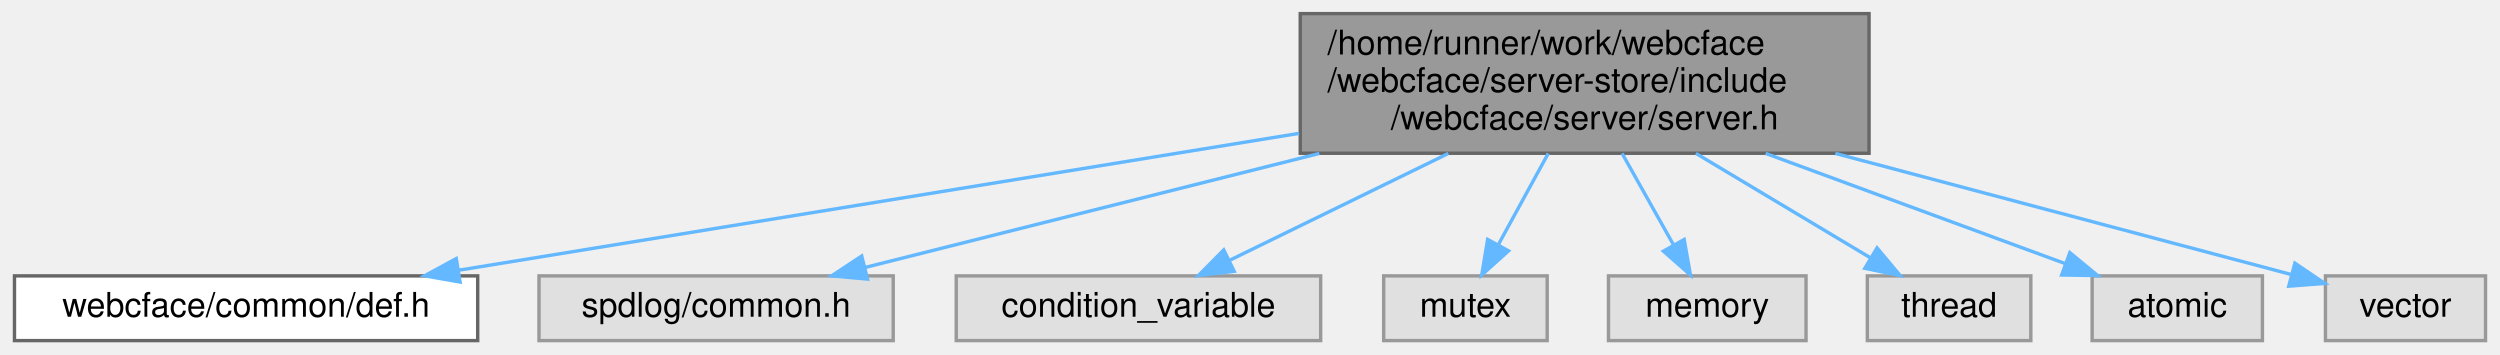
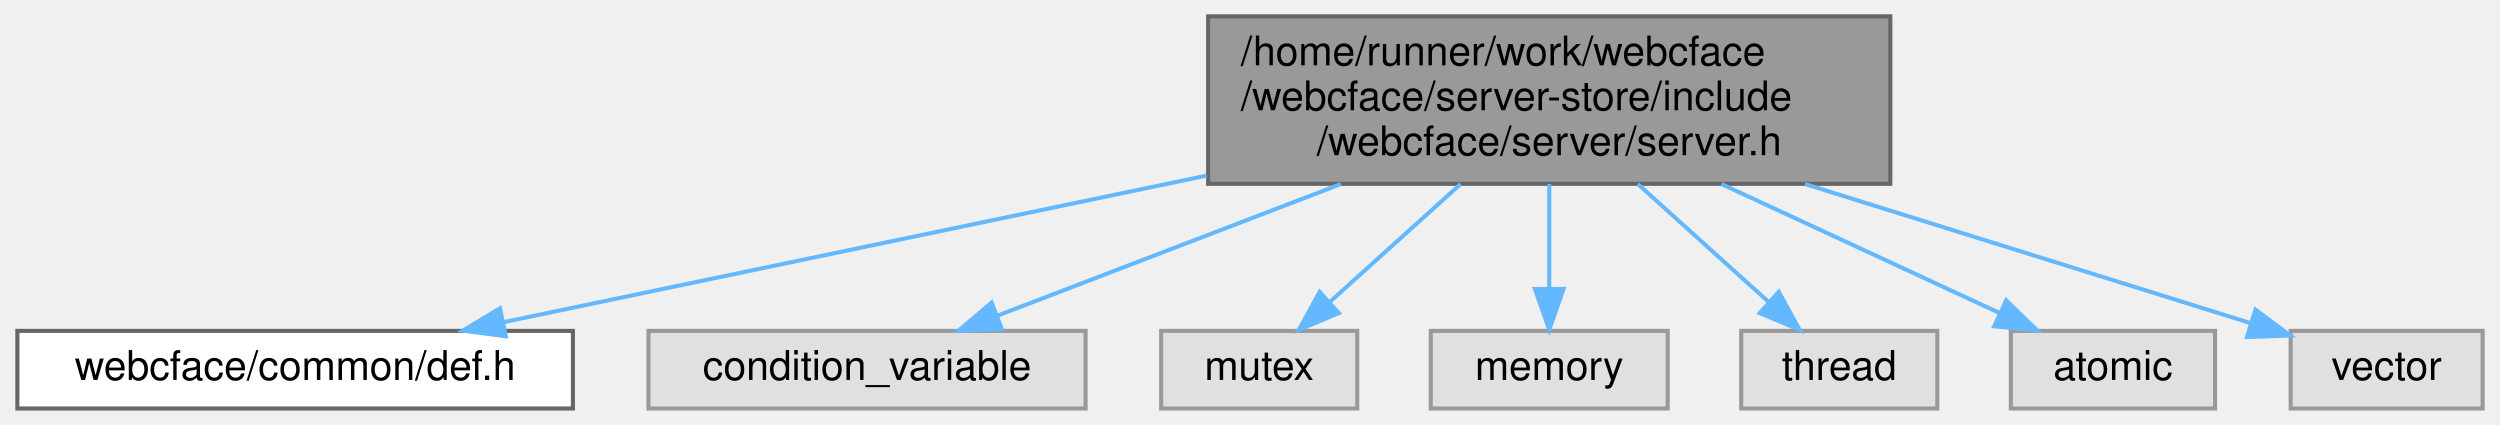
- <svg xmlns="http://www.w3.org/2000/svg" xmlns:xlink="http://www.w3.org/1999/xlink" width="734pt" height="104pt" viewBox="0.00 0.00 733.50 104.00">
+ <svg xmlns="http://www.w3.org/2000/svg" xmlns:xlink="http://www.w3.org/1999/xlink" width="612pt" height="104pt" viewBox="0.00 0.00 611.50 104.00">
  <g id="graph0" class="graph" transform="scale(1 1) rotate(0) translate(4 100)">
    <g id="Node000001" class="node">
      <g id="a_Node000001">
        <a xlink:title=" ">
-           <polygon fill="#999999" stroke="#666666" points="544.5,-96 377.5,-96 377.5,-55 544.5,-55 544.5,-96" />
-           <text text-anchor="start" x="385.5" y="-84" font-family="Helvetica,sans-Serif" font-size="10.00">/home/runner/work/webcface</text>
-           <text text-anchor="start" x="385.5" y="-73" font-family="Helvetica,sans-Serif" font-size="10.00">/webcface/server-store/include</text>
-           <text text-anchor="middle" x="461" y="-62" font-family="Helvetica,sans-Serif" font-size="10.00">/webcface/server/server.h</text>
+           <polygon fill="#999999" stroke="#666666" points="458.5,-96 291.5,-96 291.5,-55 458.5,-55 458.5,-96" />
+           <text text-anchor="start" x="299.5" y="-84" font-family="Helvetica,sans-Serif" font-size="10.00">/home/runner/work/webcface</text>
+           <text text-anchor="start" x="299.5" y="-73" font-family="Helvetica,sans-Serif" font-size="10.00">/webcface/server-store/include</text>
+           <text text-anchor="middle" x="375" y="-62" font-family="Helvetica,sans-Serif" font-size="10.00">/webcface/server/server.h</text>
        </a>
      </g>
    </g>
    <g id="Node000002" class="node">
      <g id="a_Node000002">
        <a xlink:href="def_8h.html" target="_top" xlink:title=" ">
          <polygon fill="white" stroke="#666666" points="136,-19 0,-19 0,0 136,0 136,-19" />
          <text text-anchor="middle" x="68" y="-7" font-family="Helvetica,sans-Serif" font-size="10.00">webcface/common/def.h</text>
        </a>
      </g>
    </g>
    <g id="edge1_Node000001_Node000002" class="edge">
      <g id="a_edge1_Node000001_Node000002">
        <a xlink:title=" ">
-           <path fill="none" stroke="#63b8ff" d="M377.17,-60.85C303.2,-48.8 197.04,-31.51 130.35,-20.65" />
-           <polygon fill="#63b8ff" stroke="#63b8ff" points="130.83,-17.19 120.4,-19.03 129.71,-24.09 130.83,-17.19" />
+           <path fill="none" stroke="#63b8ff" d="M291.11,-57.01C236.03,-45.53 165.79,-30.89 118.98,-21.13" />
+           <polygon fill="#63b8ff" stroke="#63b8ff" points="119.57,-17.68 109.06,-19.06 118.14,-24.53 119.57,-17.68" />
        </a>
      </g>
    </g>
    <g id="Node000003" class="node">
      <g id="a_Node000003">
        <a xlink:title=" ">
-           <polygon fill="#e0e0e0" stroke="#999999" points="258,-19 154,-19 154,0 258,0 258,-19" />
-           <text text-anchor="middle" x="206" y="-7" font-family="Helvetica,sans-Serif" font-size="10.00">spdlog/common.h</text>
+           <polygon fill="#e0e0e0" stroke="#999999" points="261.5,-19 154.5,-19 154.5,0 261.5,0 261.5,-19" />
+           <text text-anchor="middle" x="208" y="-7" font-family="Helvetica,sans-Serif" font-size="10.00">condition_variable</text>
        </a>
      </g>
    </g>
    <g id="edge2_Node000001_Node000003" class="edge">
      <g id="a_edge2_Node000001_Node000003">
        <a xlink:title=" ">
-           <path fill="none" stroke="#63b8ff" d="M383.11,-54.95C339.33,-43.96 286.3,-30.65 249.75,-21.48" />
-           <polygon fill="#63b8ff" stroke="#63b8ff" points="250.45,-18.05 239.9,-19.01 248.75,-24.84 250.45,-18.05" />
+           <path fill="none" stroke="#63b8ff" d="M323.99,-54.95C296.63,-44.46 263.75,-31.87 240,-22.76" />
+           <polygon fill="#63b8ff" stroke="#63b8ff" points="241.01,-19.4 230.42,-19.09 238.5,-25.94 241.01,-19.4" />
        </a>
      </g>
    </g>
    <g id="Node000004" class="node">
      <g id="a_Node000004">
        <a xlink:title=" ">
-           <polygon fill="#e0e0e0" stroke="#999999" points="383.5,-19 276.5,-19 276.5,0 383.5,0 383.5,-19" />
-           <text text-anchor="middle" x="330" y="-7" font-family="Helvetica,sans-Serif" font-size="10.00">condition_variable</text>
+           <polygon fill="#e0e0e0" stroke="#999999" points="328,-19 280,-19 280,0 328,0 328,-19" />
+           <text text-anchor="middle" x="304" y="-7" font-family="Helvetica,sans-Serif" font-size="10.00">mutex</text>
        </a>
      </g>
    </g>
    <g id="edge3_Node000001_Node000004" class="edge">
      <g id="a_edge3_Node000001_Node000004">
        <a xlink:title=" ">
-           <path fill="none" stroke="#63b8ff" d="M420.98,-54.95C400.1,-44.75 375.11,-32.54 356.61,-23.5" />
-           <polygon fill="#63b8ff" stroke="#63b8ff" points="358.11,-20.34 347.59,-19.09 355.04,-26.63 358.11,-20.34" />
+           <path fill="none" stroke="#63b8ff" d="M353.31,-54.95C342.99,-45.65 330.82,-34.68 321.15,-25.96" />
+           <polygon fill="#63b8ff" stroke="#63b8ff" points="323.49,-23.36 313.72,-19.26 318.8,-28.56 323.49,-23.36" />
        </a>
      </g>
    </g>
    <g id="Node000005" class="node">
      <g id="a_Node000005">
        <a xlink:title=" ">
-           <polygon fill="#e0e0e0" stroke="#999999" points="450,-19 402,-19 402,0 450,0 450,-19" />
-           <text text-anchor="middle" x="426" y="-7" font-family="Helvetica,sans-Serif" font-size="10.00">mutex</text>
+           <polygon fill="#e0e0e0" stroke="#999999" points="404,-19 346,-19 346,0 404,0 404,-19" />
+           <text text-anchor="middle" x="375" y="-7" font-family="Helvetica,sans-Serif" font-size="10.00">memory</text>
        </a>
      </g>
    </g>
    <g id="edge4_Node000001_Node000005" class="edge">
      <g id="a_edge4_Node000001_Node000005">
        <a xlink:title=" ">
-           <path fill="none" stroke="#63b8ff" d="M450.31,-54.95C445.63,-46.39 440.18,-36.42 435.62,-28.1" />
-           <polygon fill="#63b8ff" stroke="#63b8ff" points="438.66,-26.35 430.79,-19.26 432.52,-29.71 438.66,-26.35" />
+           <path fill="none" stroke="#63b8ff" d="M375,-54.95C375,-46.85 375,-37.5 375,-29.47" />
+           <polygon fill="#63b8ff" stroke="#63b8ff" points="378.5,-29.26 375,-19.26 371.5,-29.26 378.5,-29.26" />
        </a>
      </g>
    </g>
    <g id="Node000006" class="node">
      <g id="a_Node000006">
        <a xlink:title=" ">
-           <polygon fill="#e0e0e0" stroke="#999999" points="526,-19 468,-19 468,0 526,0 526,-19" />
-           <text text-anchor="middle" x="497" y="-7" font-family="Helvetica,sans-Serif" font-size="10.00">memory</text>
+           <polygon fill="#e0e0e0" stroke="#999999" points="470,-19 422,-19 422,0 470,0 470,-19" />
+           <text text-anchor="middle" x="446" y="-7" font-family="Helvetica,sans-Serif" font-size="10.00">thread</text>
        </a>
      </g>
    </g>
    <g id="edge5_Node000001_Node000006" class="edge">
      <g id="a_edge5_Node000001_Node000006">
        <a xlink:title=" ">
-           <path fill="none" stroke="#63b8ff" d="M472,-54.95C476.81,-46.39 482.42,-36.42 487.1,-28.1" />
-           <polygon fill="#63b8ff" stroke="#63b8ff" points="490.22,-29.69 492.07,-19.26 484.12,-26.26 490.22,-29.69" />
+           <path fill="none" stroke="#63b8ff" d="M396.69,-54.95C407.01,-45.65 419.18,-34.68 428.85,-25.96" />
+           <polygon fill="#63b8ff" stroke="#63b8ff" points="431.2,-28.56 436.28,-19.26 426.51,-23.36 431.2,-28.56" />
        </a>
      </g>
    </g>
    <g id="Node000007" class="node">
      <g id="a_Node000007">
        <a xlink:title=" ">
-           <polygon fill="#e0e0e0" stroke="#999999" points="592,-19 544,-19 544,0 592,0 592,-19" />
-           <text text-anchor="middle" x="568" y="-7" font-family="Helvetica,sans-Serif" font-size="10.00">thread</text>
+           <polygon fill="#e0e0e0" stroke="#999999" points="538,-19 488,-19 488,0 538,0 538,-19" />
+           <text text-anchor="middle" x="513" y="-7" font-family="Helvetica,sans-Serif" font-size="10.00">atomic</text>
        </a>
      </g>
    </g>
    <g id="edge6_Node000001_Node000007" class="edge">
      <g id="a_edge6_Node000001_Node000007">
        <a xlink:title=" ">
-           <path fill="none" stroke="#63b8ff" d="M493.68,-54.95C510.28,-45.03 530.03,-33.21 545,-24.25" />
-           <polygon fill="#63b8ff" stroke="#63b8ff" points="546.85,-27.23 553.64,-19.09 543.26,-21.22 546.85,-27.23" />
+           <path fill="none" stroke="#63b8ff" d="M417.15,-54.95C439.26,-44.7 465.72,-32.43 485.23,-23.38" />
+           <polygon fill="#63b8ff" stroke="#63b8ff" points="486.87,-26.47 494.47,-19.09 483.93,-20.12 486.87,-26.47" />
        </a>
      </g>
    </g>
    <g id="Node000008" class="node">
      <g id="a_Node000008">
        <a xlink:title=" ">
-           <polygon fill="#e0e0e0" stroke="#999999" points="660,-19 610,-19 610,0 660,0 660,-19" />
-           <text text-anchor="middle" x="635" y="-7" font-family="Helvetica,sans-Serif" font-size="10.00">atomic</text>
+           <polygon fill="#e0e0e0" stroke="#999999" points="603.5,-19 556.5,-19 556.5,0 603.5,0 603.5,-19" />
+           <text text-anchor="middle" x="580" y="-7" font-family="Helvetica,sans-Serif" font-size="10.00">vector</text>
        </a>
      </g>
    </g>
    <g id="edge7_Node000001_Node000008" class="edge">
      <g id="a_edge7_Node000001_Node000008">
        <a xlink:title=" ">
-           <path fill="none" stroke="#63b8ff" d="M514.15,-54.95C542.79,-44.42 577.22,-31.75 601.99,-22.64" />
-           <polygon fill="#63b8ff" stroke="#63b8ff" points="603.46,-25.83 611.64,-19.09 601.05,-19.26 603.46,-25.83" />
-         </a>
-       </g>
-     </g>
-     <g id="Node000009" class="node">
-       <g id="a_Node000009">
-         <a xlink:title=" ">
-           <polygon fill="#e0e0e0" stroke="#999999" points="725.5,-19 678.5,-19 678.5,0 725.5,0 725.5,-19" />
-           <text text-anchor="middle" x="702" y="-7" font-family="Helvetica,sans-Serif" font-size="10.00">vector</text>
-         </a>
-       </g>
-     </g>
-     <g id="edge8_Node000001_Node000009" class="edge">
-       <g id="a_edge8_Node000001_Node000009">
-         <a xlink:title=" ">
-           <path fill="none" stroke="#63b8ff" d="M534.62,-54.95C579.15,-43.12 633.81,-28.61 668.28,-19.45" />
-           <polygon fill="#63b8ff" stroke="#63b8ff" points="669.53,-22.74 678.3,-16.79 667.73,-15.98 669.53,-22.74" />
+           <path fill="none" stroke="#63b8ff" d="M437.62,-54.95C473.54,-43.74 517.19,-30.11 546.62,-20.92" />
+           <polygon fill="#63b8ff" stroke="#63b8ff" points="547.9,-24.19 556.4,-17.87 545.81,-17.51 547.9,-24.19" />
        </a>
      </g>
    </g>
  </g>
</svg>
